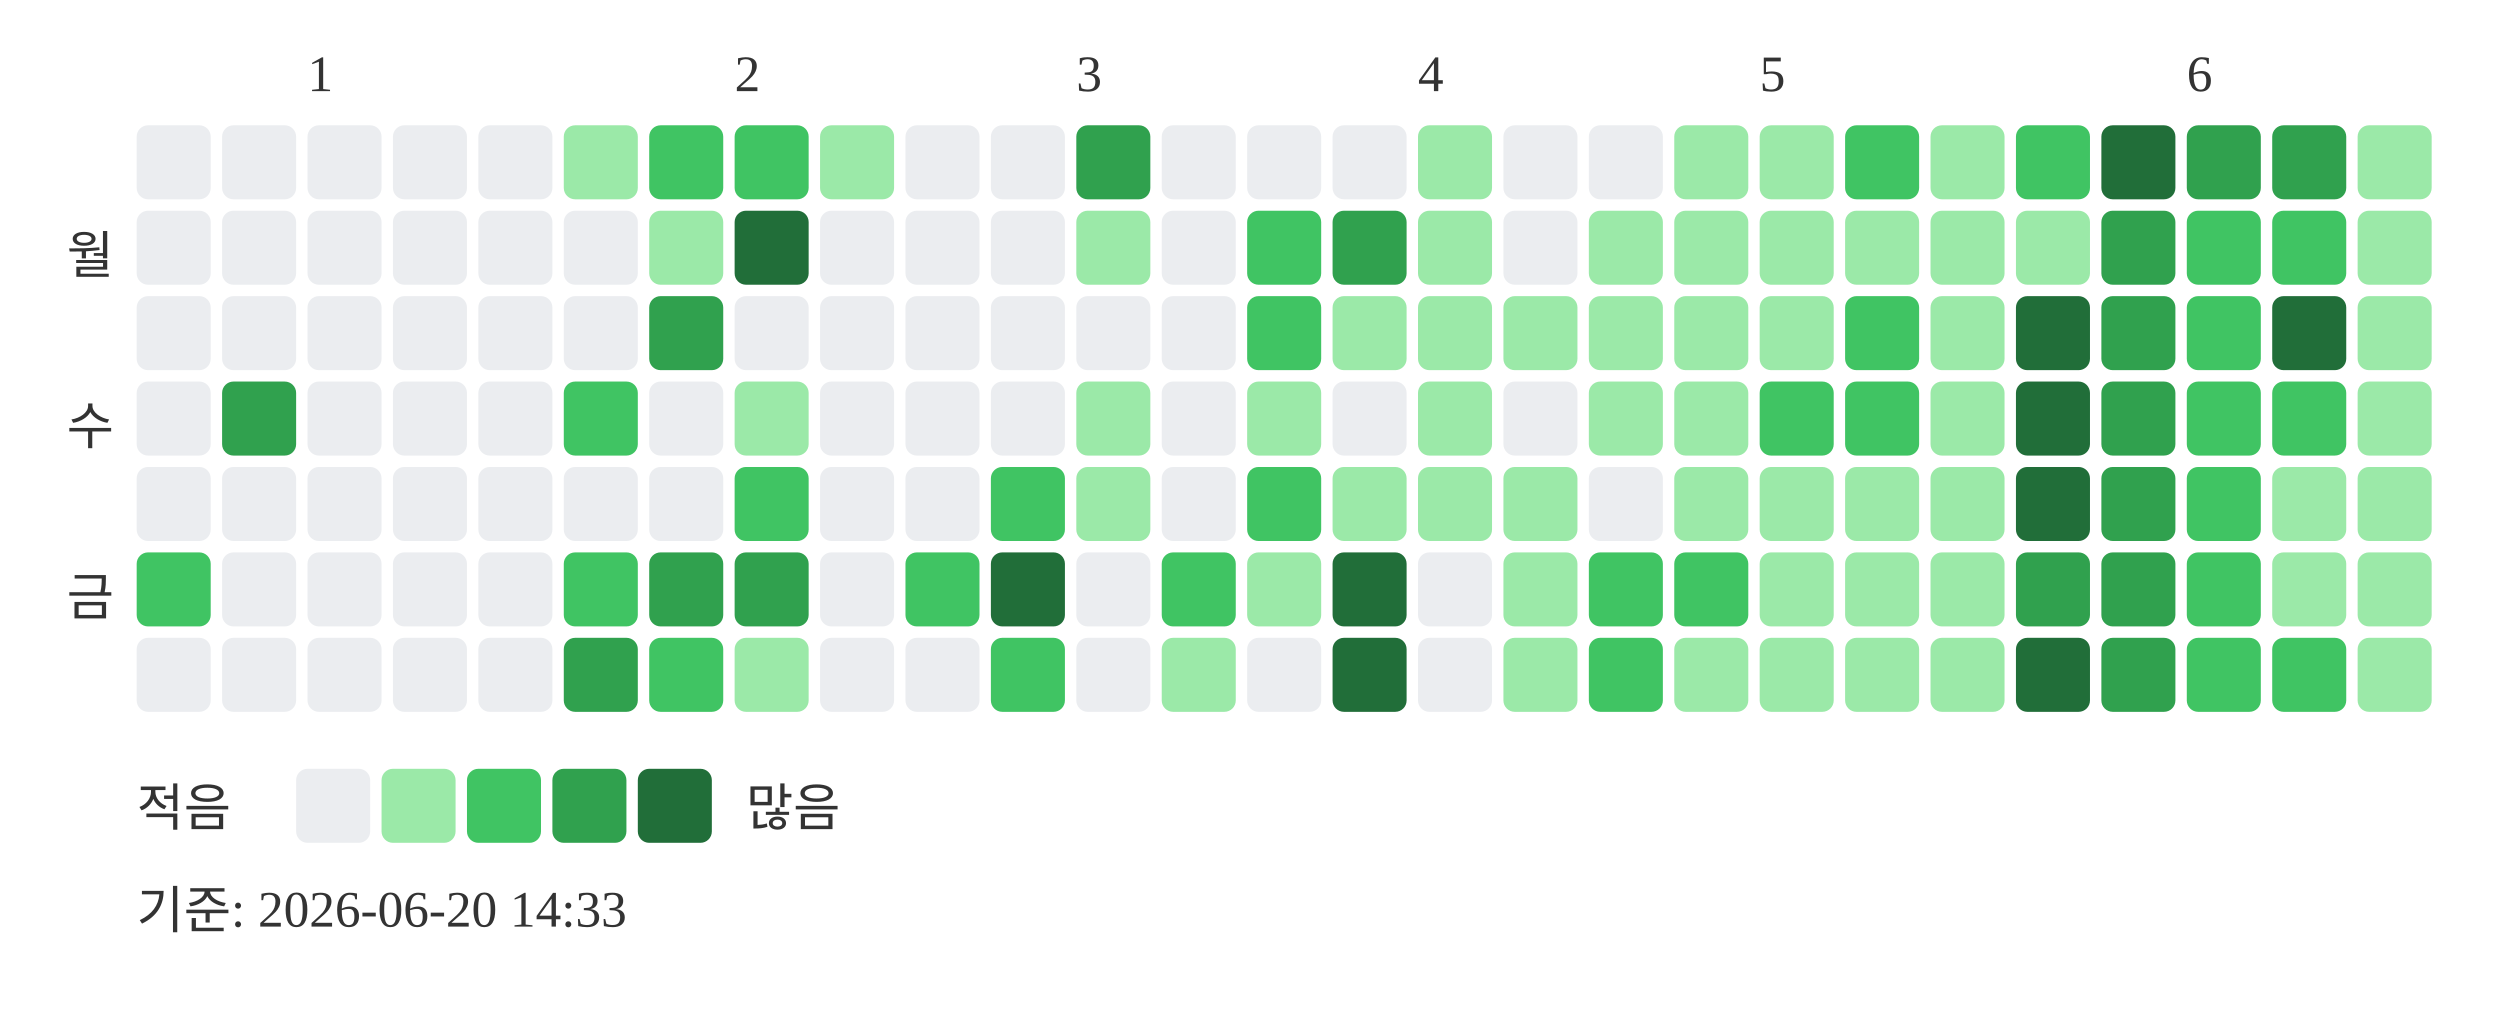
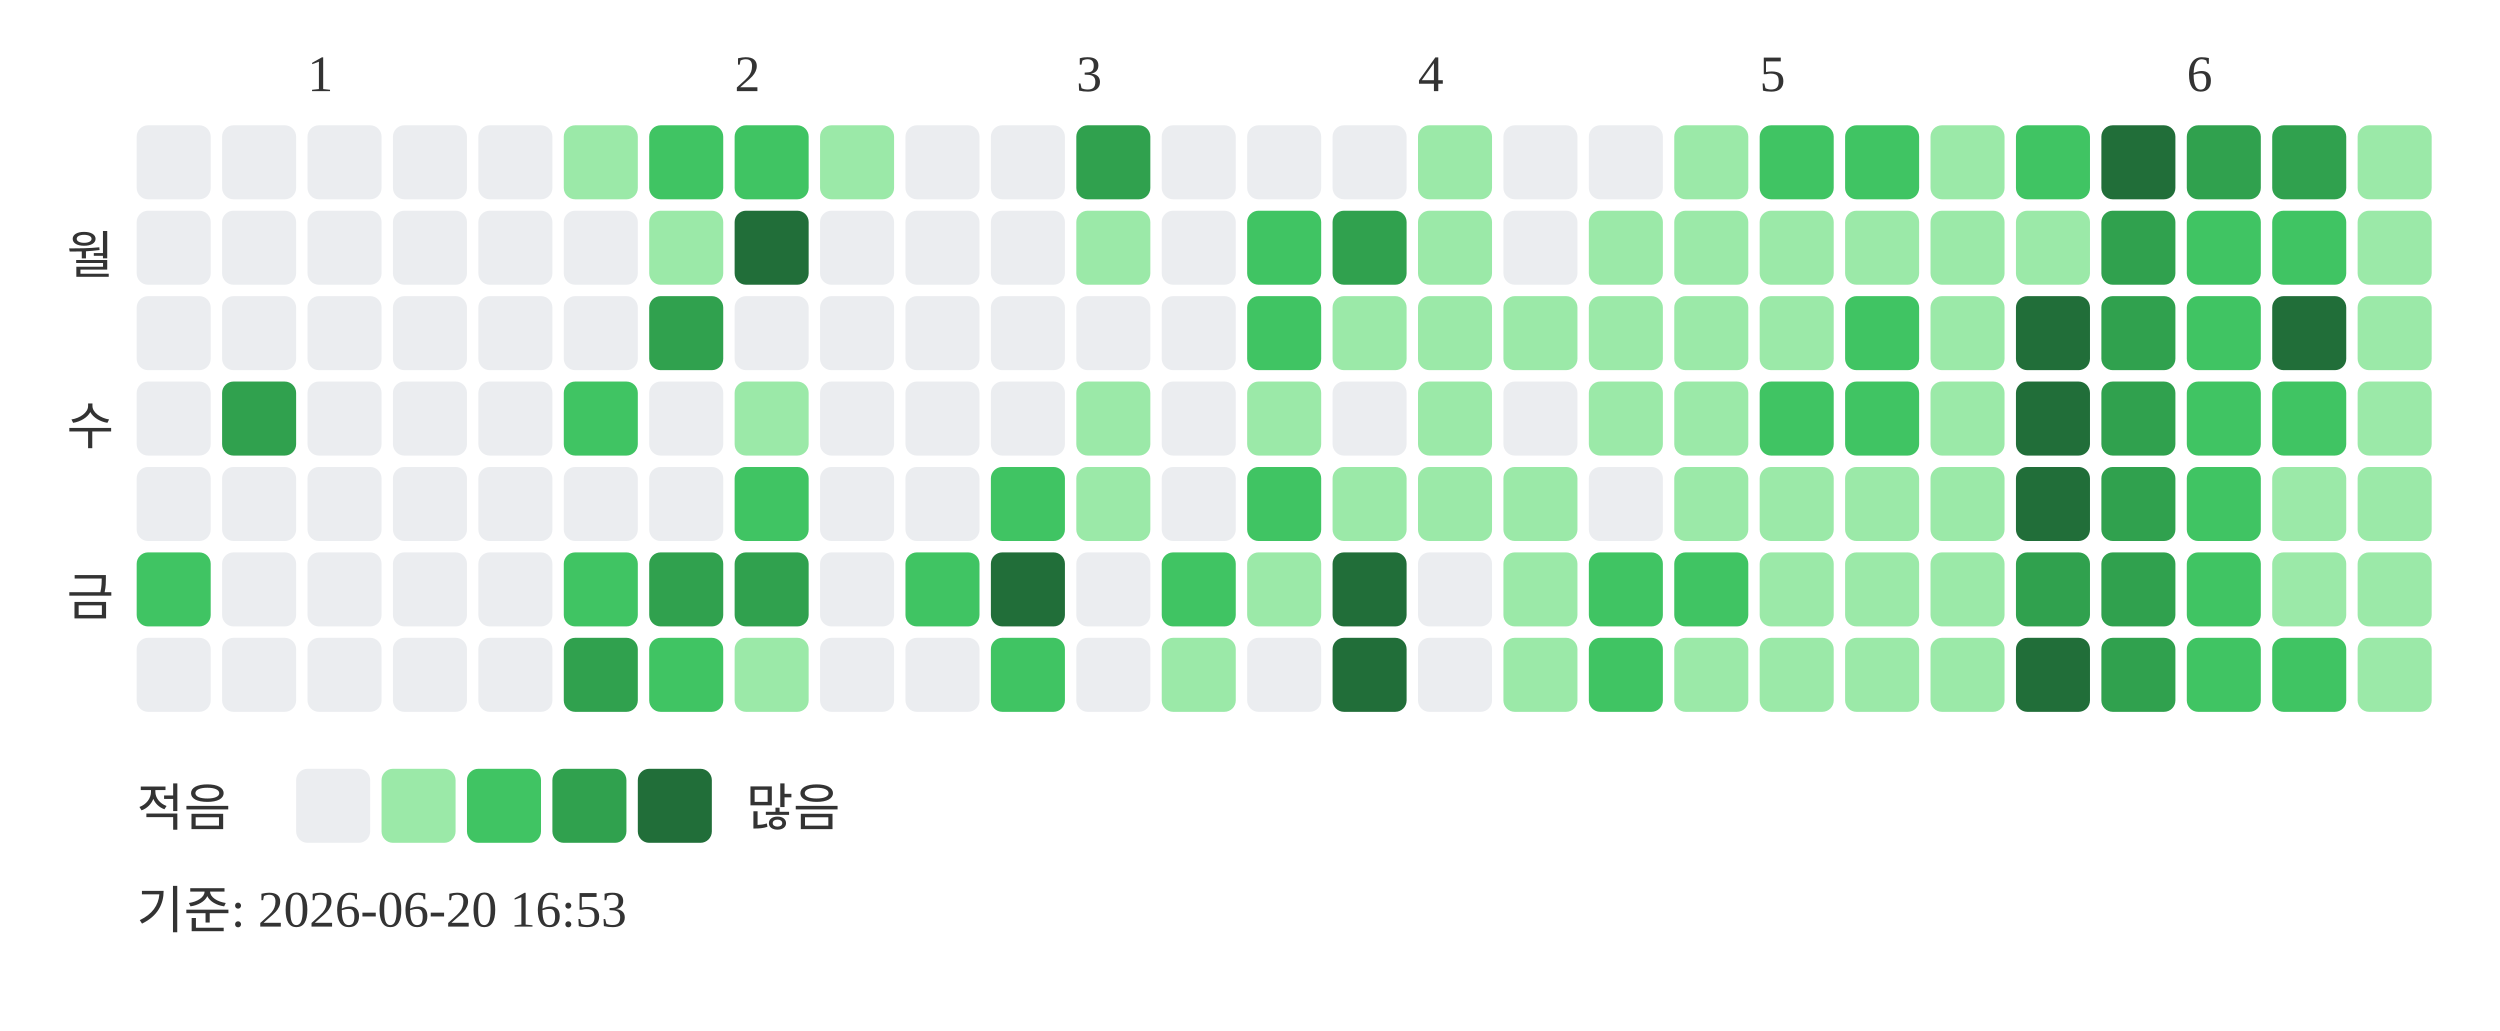
<svg xmlns="http://www.w3.org/2000/svg" width="439" height="181">
  <text x="54" y="16" font-size="9" fill="#333333">1</text>
  <text x="129" y="16" font-size="9" fill="#333333">2</text>
  <text x="189" y="16" font-size="9" fill="#333333">3</text>
  <text x="249" y="16" font-size="9" fill="#333333">4</text>
  <text x="309" y="16" font-size="9" fill="#333333">5</text>
  <text x="384" y="16" font-size="9" fill="#333333">6</text>
  <text x="20" y="48" text-anchor="end" font-size="9" fill="#333333">월</text>
  <text x="20" y="78" text-anchor="end" font-size="9" fill="#333333">수</text>
  <text x="20" y="108" text-anchor="end" font-size="9" fill="#333333">금</text>
  <rect x="24" y="22" width="13" height="13" rx="2" fill="#ebedf0" />
  <rect x="24" y="37" width="13" height="13" rx="2" fill="#ebedf0" />
  <rect x="24" y="52" width="13" height="13" rx="2" fill="#ebedf0" />
  <rect x="24" y="67" width="13" height="13" rx="2" fill="#ebedf0" />
  <rect x="24" y="82" width="13" height="13" rx="2" fill="#ebedf0" />
  <rect x="24" y="97" width="13" height="13" rx="2" fill="#40c463" />
  <rect x="24" y="112" width="13" height="13" rx="2" fill="#ebedf0" />
  <rect x="39" y="22" width="13" height="13" rx="2" fill="#ebedf0" />
  <rect x="39" y="37" width="13" height="13" rx="2" fill="#ebedf0" />
  <rect x="39" y="52" width="13" height="13" rx="2" fill="#ebedf0" />
  <rect x="39" y="67" width="13" height="13" rx="2" fill="#30a14e" />
  <rect x="39" y="82" width="13" height="13" rx="2" fill="#ebedf0" />
  <rect x="39" y="97" width="13" height="13" rx="2" fill="#ebedf0" />
  <rect x="39" y="112" width="13" height="13" rx="2" fill="#ebedf0" />
  <rect x="54" y="22" width="13" height="13" rx="2" fill="#ebedf0" />
  <rect x="54" y="37" width="13" height="13" rx="2" fill="#ebedf0" />
  <rect x="54" y="52" width="13" height="13" rx="2" fill="#ebedf0" />
  <rect x="54" y="67" width="13" height="13" rx="2" fill="#ebedf0" />
  <rect x="54" y="82" width="13" height="13" rx="2" fill="#ebedf0" />
  <rect x="54" y="97" width="13" height="13" rx="2" fill="#ebedf0" />
  <rect x="54" y="112" width="13" height="13" rx="2" fill="#ebedf0" />
  <rect x="69" y="22" width="13" height="13" rx="2" fill="#ebedf0" />
  <rect x="69" y="37" width="13" height="13" rx="2" fill="#ebedf0" />
  <rect x="69" y="52" width="13" height="13" rx="2" fill="#ebedf0" />
  <rect x="69" y="67" width="13" height="13" rx="2" fill="#ebedf0" />
  <rect x="69" y="82" width="13" height="13" rx="2" fill="#ebedf0" />
  <rect x="69" y="97" width="13" height="13" rx="2" fill="#ebedf0" />
  <rect x="69" y="112" width="13" height="13" rx="2" fill="#ebedf0" />
  <rect x="84" y="22" width="13" height="13" rx="2" fill="#ebedf0" />
  <rect x="84" y="37" width="13" height="13" rx="2" fill="#ebedf0" />
  <rect x="84" y="52" width="13" height="13" rx="2" fill="#ebedf0" />
  <rect x="84" y="67" width="13" height="13" rx="2" fill="#ebedf0" />
  <rect x="84" y="82" width="13" height="13" rx="2" fill="#ebedf0" />
  <rect x="84" y="97" width="13" height="13" rx="2" fill="#ebedf0" />
  <rect x="84" y="112" width="13" height="13" rx="2" fill="#ebedf0" />
  <rect x="99" y="22" width="13" height="13" rx="2" fill="#9be9a8" />
  <rect x="99" y="37" width="13" height="13" rx="2" fill="#ebedf0" />
  <rect x="99" y="52" width="13" height="13" rx="2" fill="#ebedf0" />
  <rect x="99" y="67" width="13" height="13" rx="2" fill="#40c463" />
  <rect x="99" y="82" width="13" height="13" rx="2" fill="#ebedf0" />
  <rect x="99" y="97" width="13" height="13" rx="2" fill="#40c463" />
  <rect x="99" y="112" width="13" height="13" rx="2" fill="#30a14e" />
  <rect x="114" y="22" width="13" height="13" rx="2" fill="#40c463" />
  <rect x="114" y="37" width="13" height="13" rx="2" fill="#9be9a8" />
  <rect x="114" y="52" width="13" height="13" rx="2" fill="#30a14e" />
  <rect x="114" y="67" width="13" height="13" rx="2" fill="#ebedf0" />
  <rect x="114" y="82" width="13" height="13" rx="2" fill="#ebedf0" />
  <rect x="114" y="97" width="13" height="13" rx="2" fill="#30a14e" />
  <rect x="114" y="112" width="13" height="13" rx="2" fill="#40c463" />
  <rect x="129" y="22" width="13" height="13" rx="2" fill="#40c463" />
  <rect x="129" y="37" width="13" height="13" rx="2" fill="#216e39" />
  <rect x="129" y="52" width="13" height="13" rx="2" fill="#ebedf0" />
  <rect x="129" y="67" width="13" height="13" rx="2" fill="#9be9a8" />
  <rect x="129" y="82" width="13" height="13" rx="2" fill="#40c463" />
  <rect x="129" y="97" width="13" height="13" rx="2" fill="#30a14e" />
  <rect x="129" y="112" width="13" height="13" rx="2" fill="#9be9a8" />
  <rect x="144" y="22" width="13" height="13" rx="2" fill="#9be9a8" />
  <rect x="144" y="37" width="13" height="13" rx="2" fill="#ebedf0" />
  <rect x="144" y="52" width="13" height="13" rx="2" fill="#ebedf0" />
  <rect x="144" y="67" width="13" height="13" rx="2" fill="#ebedf0" />
  <rect x="144" y="82" width="13" height="13" rx="2" fill="#ebedf0" />
  <rect x="144" y="97" width="13" height="13" rx="2" fill="#ebedf0" />
  <rect x="144" y="112" width="13" height="13" rx="2" fill="#ebedf0" />
  <rect x="159" y="22" width="13" height="13" rx="2" fill="#ebedf0" />
  <rect x="159" y="37" width="13" height="13" rx="2" fill="#ebedf0" />
  <rect x="159" y="52" width="13" height="13" rx="2" fill="#ebedf0" />
  <rect x="159" y="67" width="13" height="13" rx="2" fill="#ebedf0" />
  <rect x="159" y="82" width="13" height="13" rx="2" fill="#ebedf0" />
  <rect x="159" y="97" width="13" height="13" rx="2" fill="#40c463" />
  <rect x="159" y="112" width="13" height="13" rx="2" fill="#ebedf0" />
  <rect x="174" y="22" width="13" height="13" rx="2" fill="#ebedf0" />
  <rect x="174" y="37" width="13" height="13" rx="2" fill="#ebedf0" />
  <rect x="174" y="52" width="13" height="13" rx="2" fill="#ebedf0" />
  <rect x="174" y="67" width="13" height="13" rx="2" fill="#ebedf0" />
  <rect x="174" y="82" width="13" height="13" rx="2" fill="#40c463" />
  <rect x="174" y="97" width="13" height="13" rx="2" fill="#216e39" />
  <rect x="174" y="112" width="13" height="13" rx="2" fill="#40c463" />
  <rect x="189" y="22" width="13" height="13" rx="2" fill="#30a14e" />
  <rect x="189" y="37" width="13" height="13" rx="2" fill="#9be9a8" />
  <rect x="189" y="52" width="13" height="13" rx="2" fill="#ebedf0" />
  <rect x="189" y="67" width="13" height="13" rx="2" fill="#9be9a8" />
  <rect x="189" y="82" width="13" height="13" rx="2" fill="#9be9a8" />
  <rect x="189" y="97" width="13" height="13" rx="2" fill="#ebedf0" />
  <rect x="189" y="112" width="13" height="13" rx="2" fill="#ebedf0" />
  <rect x="204" y="22" width="13" height="13" rx="2" fill="#ebedf0" />
  <rect x="204" y="37" width="13" height="13" rx="2" fill="#ebedf0" />
  <rect x="204" y="52" width="13" height="13" rx="2" fill="#ebedf0" />
  <rect x="204" y="67" width="13" height="13" rx="2" fill="#ebedf0" />
  <rect x="204" y="82" width="13" height="13" rx="2" fill="#ebedf0" />
  <rect x="204" y="97" width="13" height="13" rx="2" fill="#40c463" />
  <rect x="204" y="112" width="13" height="13" rx="2" fill="#9be9a8" />
  <rect x="219" y="22" width="13" height="13" rx="2" fill="#ebedf0" />
  <rect x="219" y="37" width="13" height="13" rx="2" fill="#40c463" />
  <rect x="219" y="52" width="13" height="13" rx="2" fill="#40c463" />
  <rect x="219" y="67" width="13" height="13" rx="2" fill="#9be9a8" />
  <rect x="219" y="82" width="13" height="13" rx="2" fill="#40c463" />
  <rect x="219" y="97" width="13" height="13" rx="2" fill="#9be9a8" />
  <rect x="219" y="112" width="13" height="13" rx="2" fill="#ebedf0" />
  <rect x="234" y="22" width="13" height="13" rx="2" fill="#ebedf0" />
  <rect x="234" y="37" width="13" height="13" rx="2" fill="#30a14e" />
  <rect x="234" y="52" width="13" height="13" rx="2" fill="#9be9a8" />
  <rect x="234" y="67" width="13" height="13" rx="2" fill="#ebedf0" />
  <rect x="234" y="82" width="13" height="13" rx="2" fill="#9be9a8" />
  <rect x="234" y="97" width="13" height="13" rx="2" fill="#216e39" />
  <rect x="234" y="112" width="13" height="13" rx="2" fill="#216e39" />
  <rect x="249" y="22" width="13" height="13" rx="2" fill="#9be9a8" />
  <rect x="249" y="37" width="13" height="13" rx="2" fill="#9be9a8" />
  <rect x="249" y="52" width="13" height="13" rx="2" fill="#9be9a8" />
  <rect x="249" y="67" width="13" height="13" rx="2" fill="#9be9a8" />
  <rect x="249" y="82" width="13" height="13" rx="2" fill="#9be9a8" />
  <rect x="249" y="97" width="13" height="13" rx="2" fill="#ebedf0" />
  <rect x="249" y="112" width="13" height="13" rx="2" fill="#ebedf0" />
  <rect x="264" y="22" width="13" height="13" rx="2" fill="#ebedf0" />
  <rect x="264" y="37" width="13" height="13" rx="2" fill="#ebedf0" />
  <rect x="264" y="52" width="13" height="13" rx="2" fill="#9be9a8" />
  <rect x="264" y="67" width="13" height="13" rx="2" fill="#ebedf0" />
  <rect x="264" y="82" width="13" height="13" rx="2" fill="#9be9a8" />
  <rect x="264" y="97" width="13" height="13" rx="2" fill="#9be9a8" />
  <rect x="264" y="112" width="13" height="13" rx="2" fill="#9be9a8" />
  <rect x="279" y="22" width="13" height="13" rx="2" fill="#ebedf0" />
  <rect x="279" y="37" width="13" height="13" rx="2" fill="#9be9a8" />
  <rect x="279" y="52" width="13" height="13" rx="2" fill="#9be9a8" />
  <rect x="279" y="67" width="13" height="13" rx="2" fill="#9be9a8" />
  <rect x="279" y="82" width="13" height="13" rx="2" fill="#ebedf0" />
  <rect x="279" y="97" width="13" height="13" rx="2" fill="#40c463" />
  <rect x="279" y="112" width="13" height="13" rx="2" fill="#40c463" />
  <rect x="294" y="22" width="13" height="13" rx="2" fill="#9be9a8" />
  <rect x="294" y="37" width="13" height="13" rx="2" fill="#9be9a8" />
  <rect x="294" y="52" width="13" height="13" rx="2" fill="#9be9a8" />
  <rect x="294" y="67" width="13" height="13" rx="2" fill="#9be9a8" />
  <rect x="294" y="82" width="13" height="13" rx="2" fill="#9be9a8" />
  <rect x="294" y="97" width="13" height="13" rx="2" fill="#40c463" />
  <rect x="294" y="112" width="13" height="13" rx="2" fill="#9be9a8" />
-   <rect x="309" y="22" width="13" height="13" rx="2" fill="#9be9a8" />
+   <rect x="309" y="22" width="13" height="13" rx="2" fill="#40c463" />
  <rect x="309" y="37" width="13" height="13" rx="2" fill="#9be9a8" />
  <rect x="309" y="52" width="13" height="13" rx="2" fill="#9be9a8" />
  <rect x="309" y="67" width="13" height="13" rx="2" fill="#40c463" />
  <rect x="309" y="82" width="13" height="13" rx="2" fill="#9be9a8" />
  <rect x="309" y="97" width="13" height="13" rx="2" fill="#9be9a8" />
  <rect x="309" y="112" width="13" height="13" rx="2" fill="#9be9a8" />
  <rect x="324" y="22" width="13" height="13" rx="2" fill="#40c463" />
  <rect x="324" y="37" width="13" height="13" rx="2" fill="#9be9a8" />
  <rect x="324" y="52" width="13" height="13" rx="2" fill="#40c463" />
  <rect x="324" y="67" width="13" height="13" rx="2" fill="#40c463" />
  <rect x="324" y="82" width="13" height="13" rx="2" fill="#9be9a8" />
  <rect x="324" y="97" width="13" height="13" rx="2" fill="#9be9a8" />
  <rect x="324" y="112" width="13" height="13" rx="2" fill="#9be9a8" />
  <rect x="339" y="22" width="13" height="13" rx="2" fill="#9be9a8" />
  <rect x="339" y="37" width="13" height="13" rx="2" fill="#9be9a8" />
  <rect x="339" y="52" width="13" height="13" rx="2" fill="#9be9a8" />
  <rect x="339" y="67" width="13" height="13" rx="2" fill="#9be9a8" />
  <rect x="339" y="82" width="13" height="13" rx="2" fill="#9be9a8" />
  <rect x="339" y="97" width="13" height="13" rx="2" fill="#9be9a8" />
  <rect x="339" y="112" width="13" height="13" rx="2" fill="#9be9a8" />
  <rect x="354" y="22" width="13" height="13" rx="2" fill="#40c463" />
  <rect x="354" y="37" width="13" height="13" rx="2" fill="#9be9a8" />
  <rect x="354" y="52" width="13" height="13" rx="2" fill="#216e39" />
  <rect x="354" y="67" width="13" height="13" rx="2" fill="#216e39" />
  <rect x="354" y="82" width="13" height="13" rx="2" fill="#216e39" />
  <rect x="354" y="97" width="13" height="13" rx="2" fill="#30a14e" />
  <rect x="354" y="112" width="13" height="13" rx="2" fill="#216e39" />
  <rect x="369" y="22" width="13" height="13" rx="2" fill="#216e39" />
  <rect x="369" y="37" width="13" height="13" rx="2" fill="#30a14e" />
  <rect x="369" y="52" width="13" height="13" rx="2" fill="#30a14e" />
  <rect x="369" y="67" width="13" height="13" rx="2" fill="#30a14e" />
  <rect x="369" y="82" width="13" height="13" rx="2" fill="#30a14e" />
  <rect x="369" y="97" width="13" height="13" rx="2" fill="#30a14e" />
  <rect x="369" y="112" width="13" height="13" rx="2" fill="#30a14e" />
  <rect x="384" y="22" width="13" height="13" rx="2" fill="#30a14e" />
  <rect x="384" y="37" width="13" height="13" rx="2" fill="#40c463" />
  <rect x="384" y="52" width="13" height="13" rx="2" fill="#40c463" />
  <rect x="384" y="67" width="13" height="13" rx="2" fill="#40c463" />
  <rect x="384" y="82" width="13" height="13" rx="2" fill="#40c463" />
  <rect x="384" y="97" width="13" height="13" rx="2" fill="#40c463" />
  <rect x="384" y="112" width="13" height="13" rx="2" fill="#40c463" />
  <rect x="399" y="22" width="13" height="13" rx="2" fill="#30a14e" />
  <rect x="399" y="37" width="13" height="13" rx="2" fill="#40c463" />
  <rect x="399" y="52" width="13" height="13" rx="2" fill="#216e39" />
  <rect x="399" y="67" width="13" height="13" rx="2" fill="#40c463" />
  <rect x="399" y="82" width="13" height="13" rx="2" fill="#9be9a8" />
  <rect x="399" y="97" width="13" height="13" rx="2" fill="#9be9a8" />
  <rect x="399" y="112" width="13" height="13" rx="2" fill="#40c463" />
  <rect x="414" y="22" width="13" height="13" rx="2" fill="#9be9a8" />
  <rect x="414" y="37" width="13" height="13" rx="2" fill="#9be9a8" />
  <rect x="414" y="52" width="13" height="13" rx="2" fill="#9be9a8" />
  <rect x="414" y="67" width="13" height="13" rx="2" fill="#9be9a8" />
  <rect x="414" y="82" width="13" height="13" rx="2" fill="#9be9a8" />
  <rect x="414" y="97" width="13" height="13" rx="2" fill="#9be9a8" />
  <rect x="414" y="112" width="13" height="13" rx="2" fill="#9be9a8" />
  <text x="24" y="145" font-size="9" fill="#333333">적음</text>
  <rect x="52" y="135" width="13" height="13" rx="2" fill="#ebedf0" />
  <rect x="67" y="135" width="13" height="13" rx="2" fill="#9be9a8" />
  <rect x="82" y="135" width="13" height="13" rx="2" fill="#40c463" />
  <rect x="97" y="135" width="13" height="13" rx="2" fill="#30a14e" />
  <rect x="112" y="135" width="13" height="13" rx="2" fill="#216e39" />
  <text x="131" y="145" font-size="9" fill="#333333">많음</text>
-   <text x="24" y="163" font-size="9" fill="#333333">기준: 2026-06-20 14:33</text>
+   <text x="24" y="163" font-size="9" fill="#333333">기준: 2026-06-20 16:53</text>
</svg>
